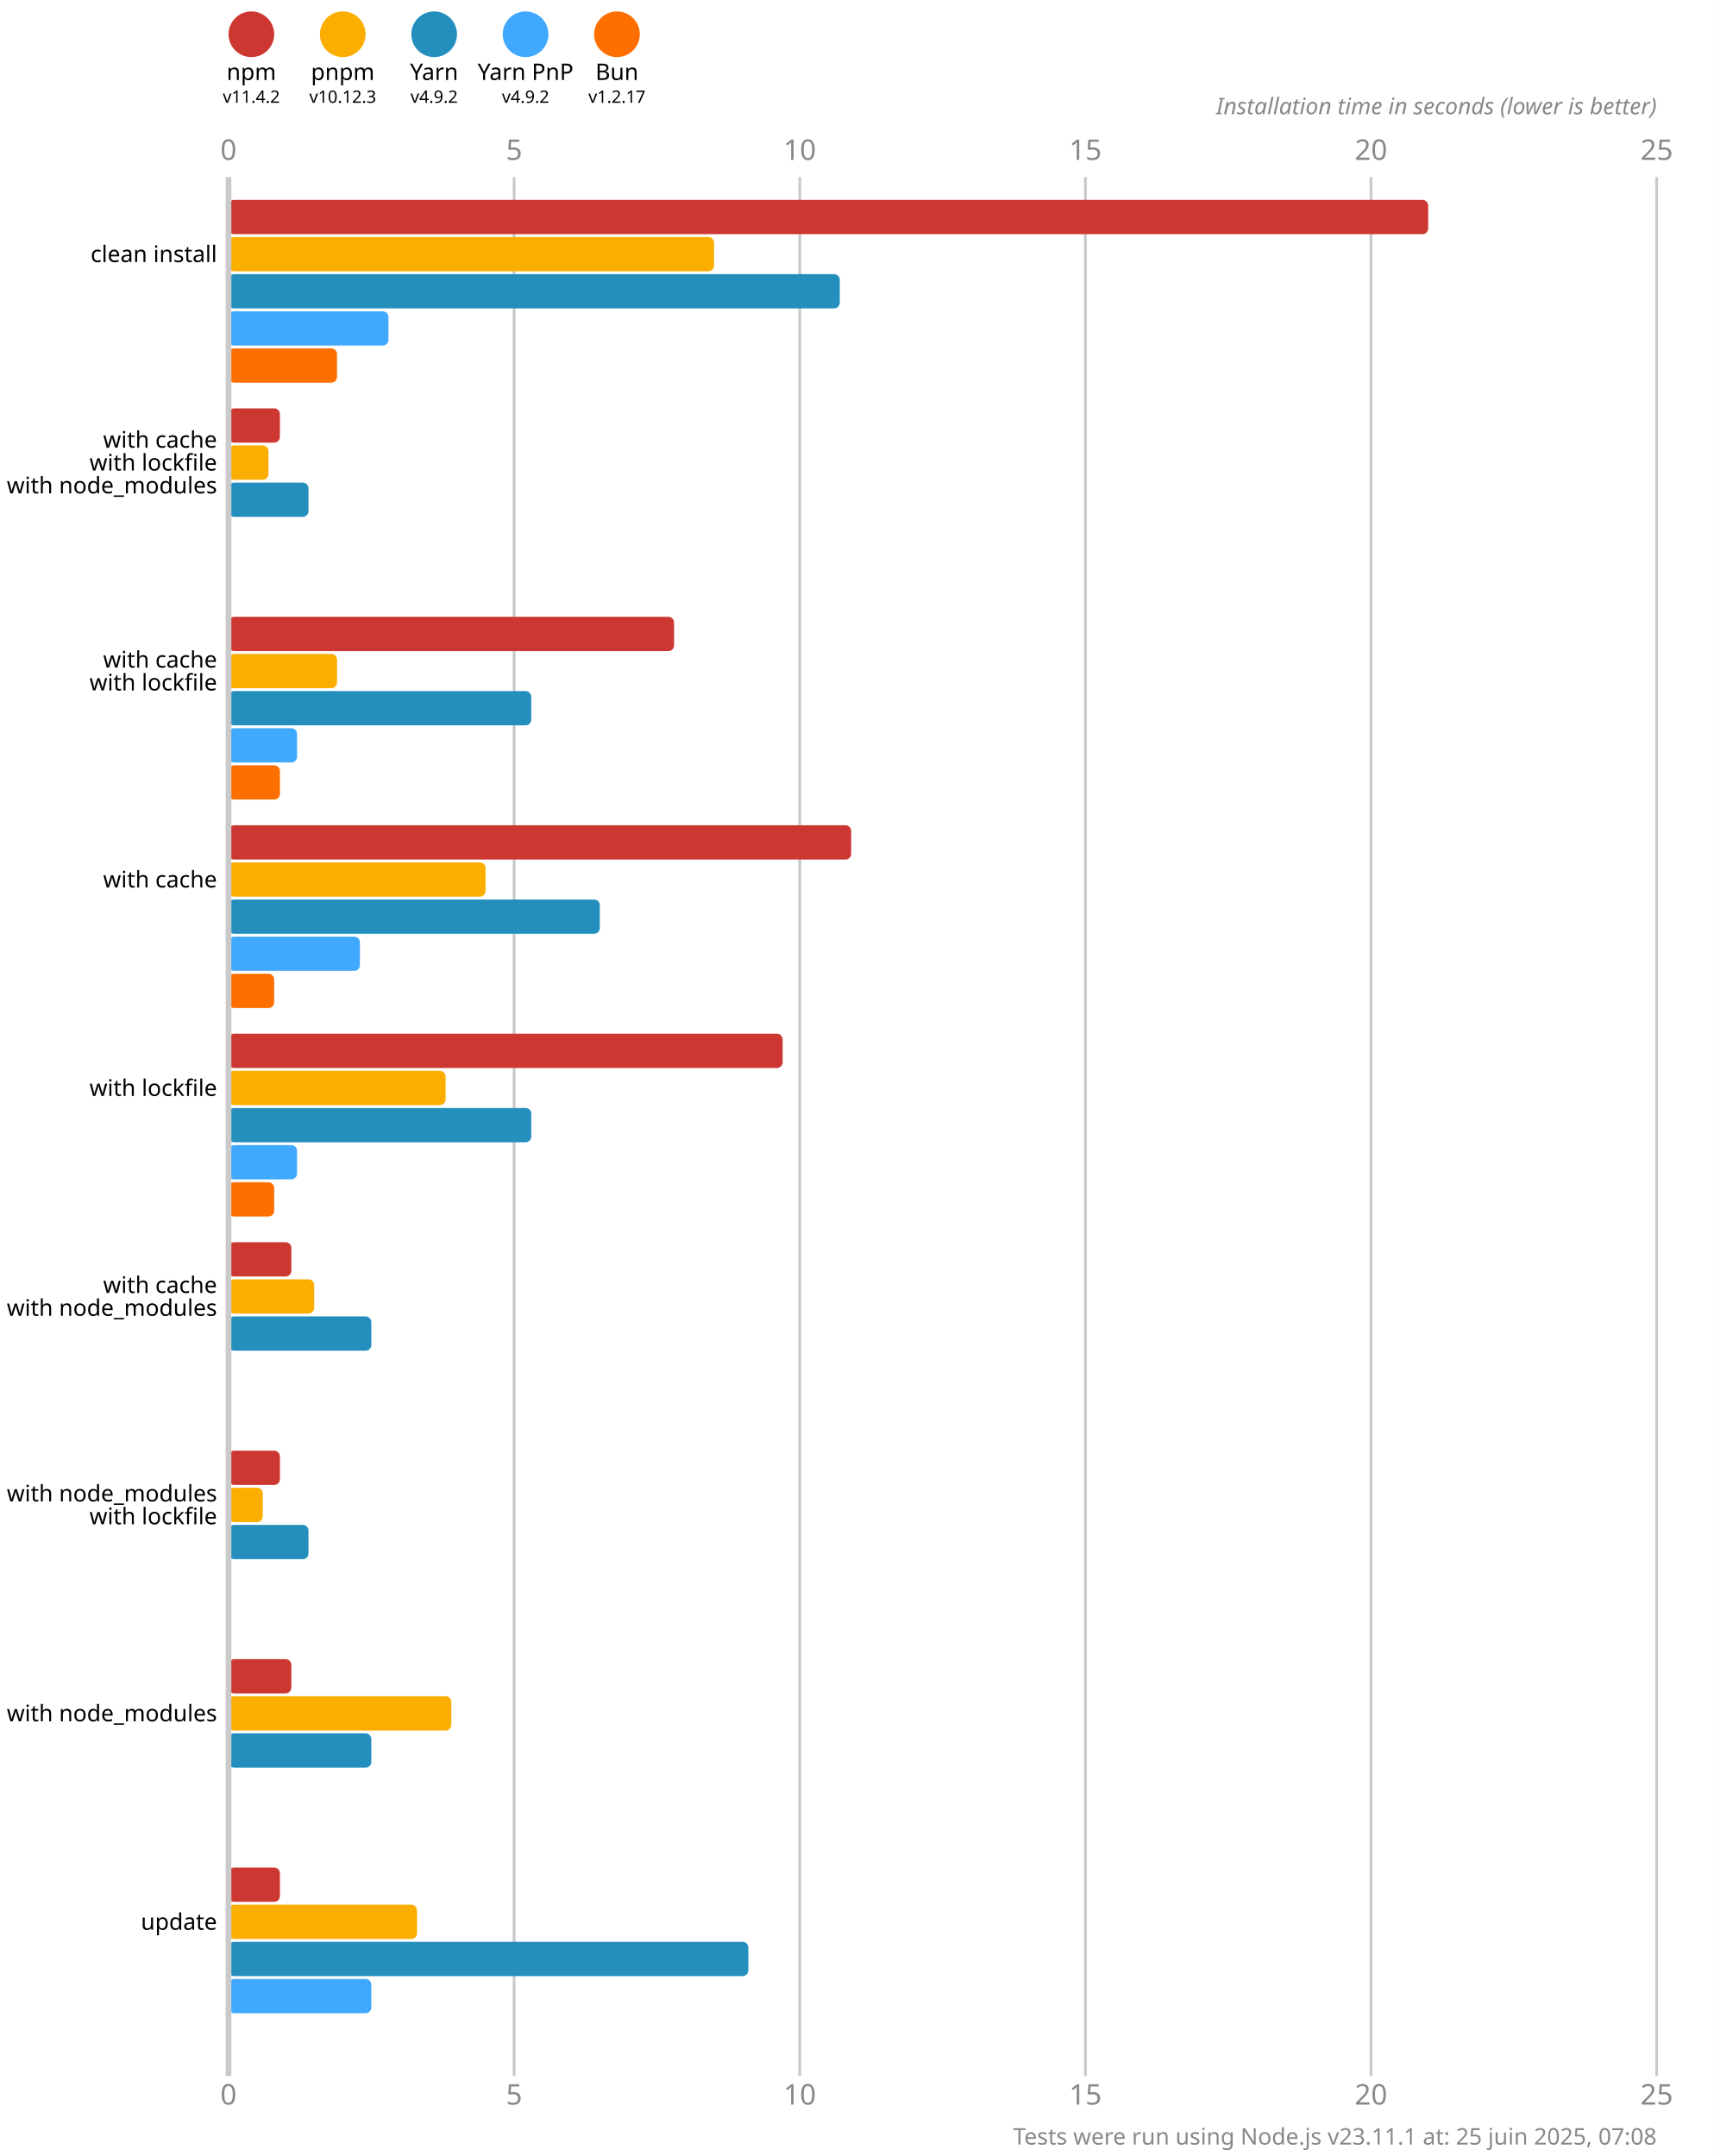
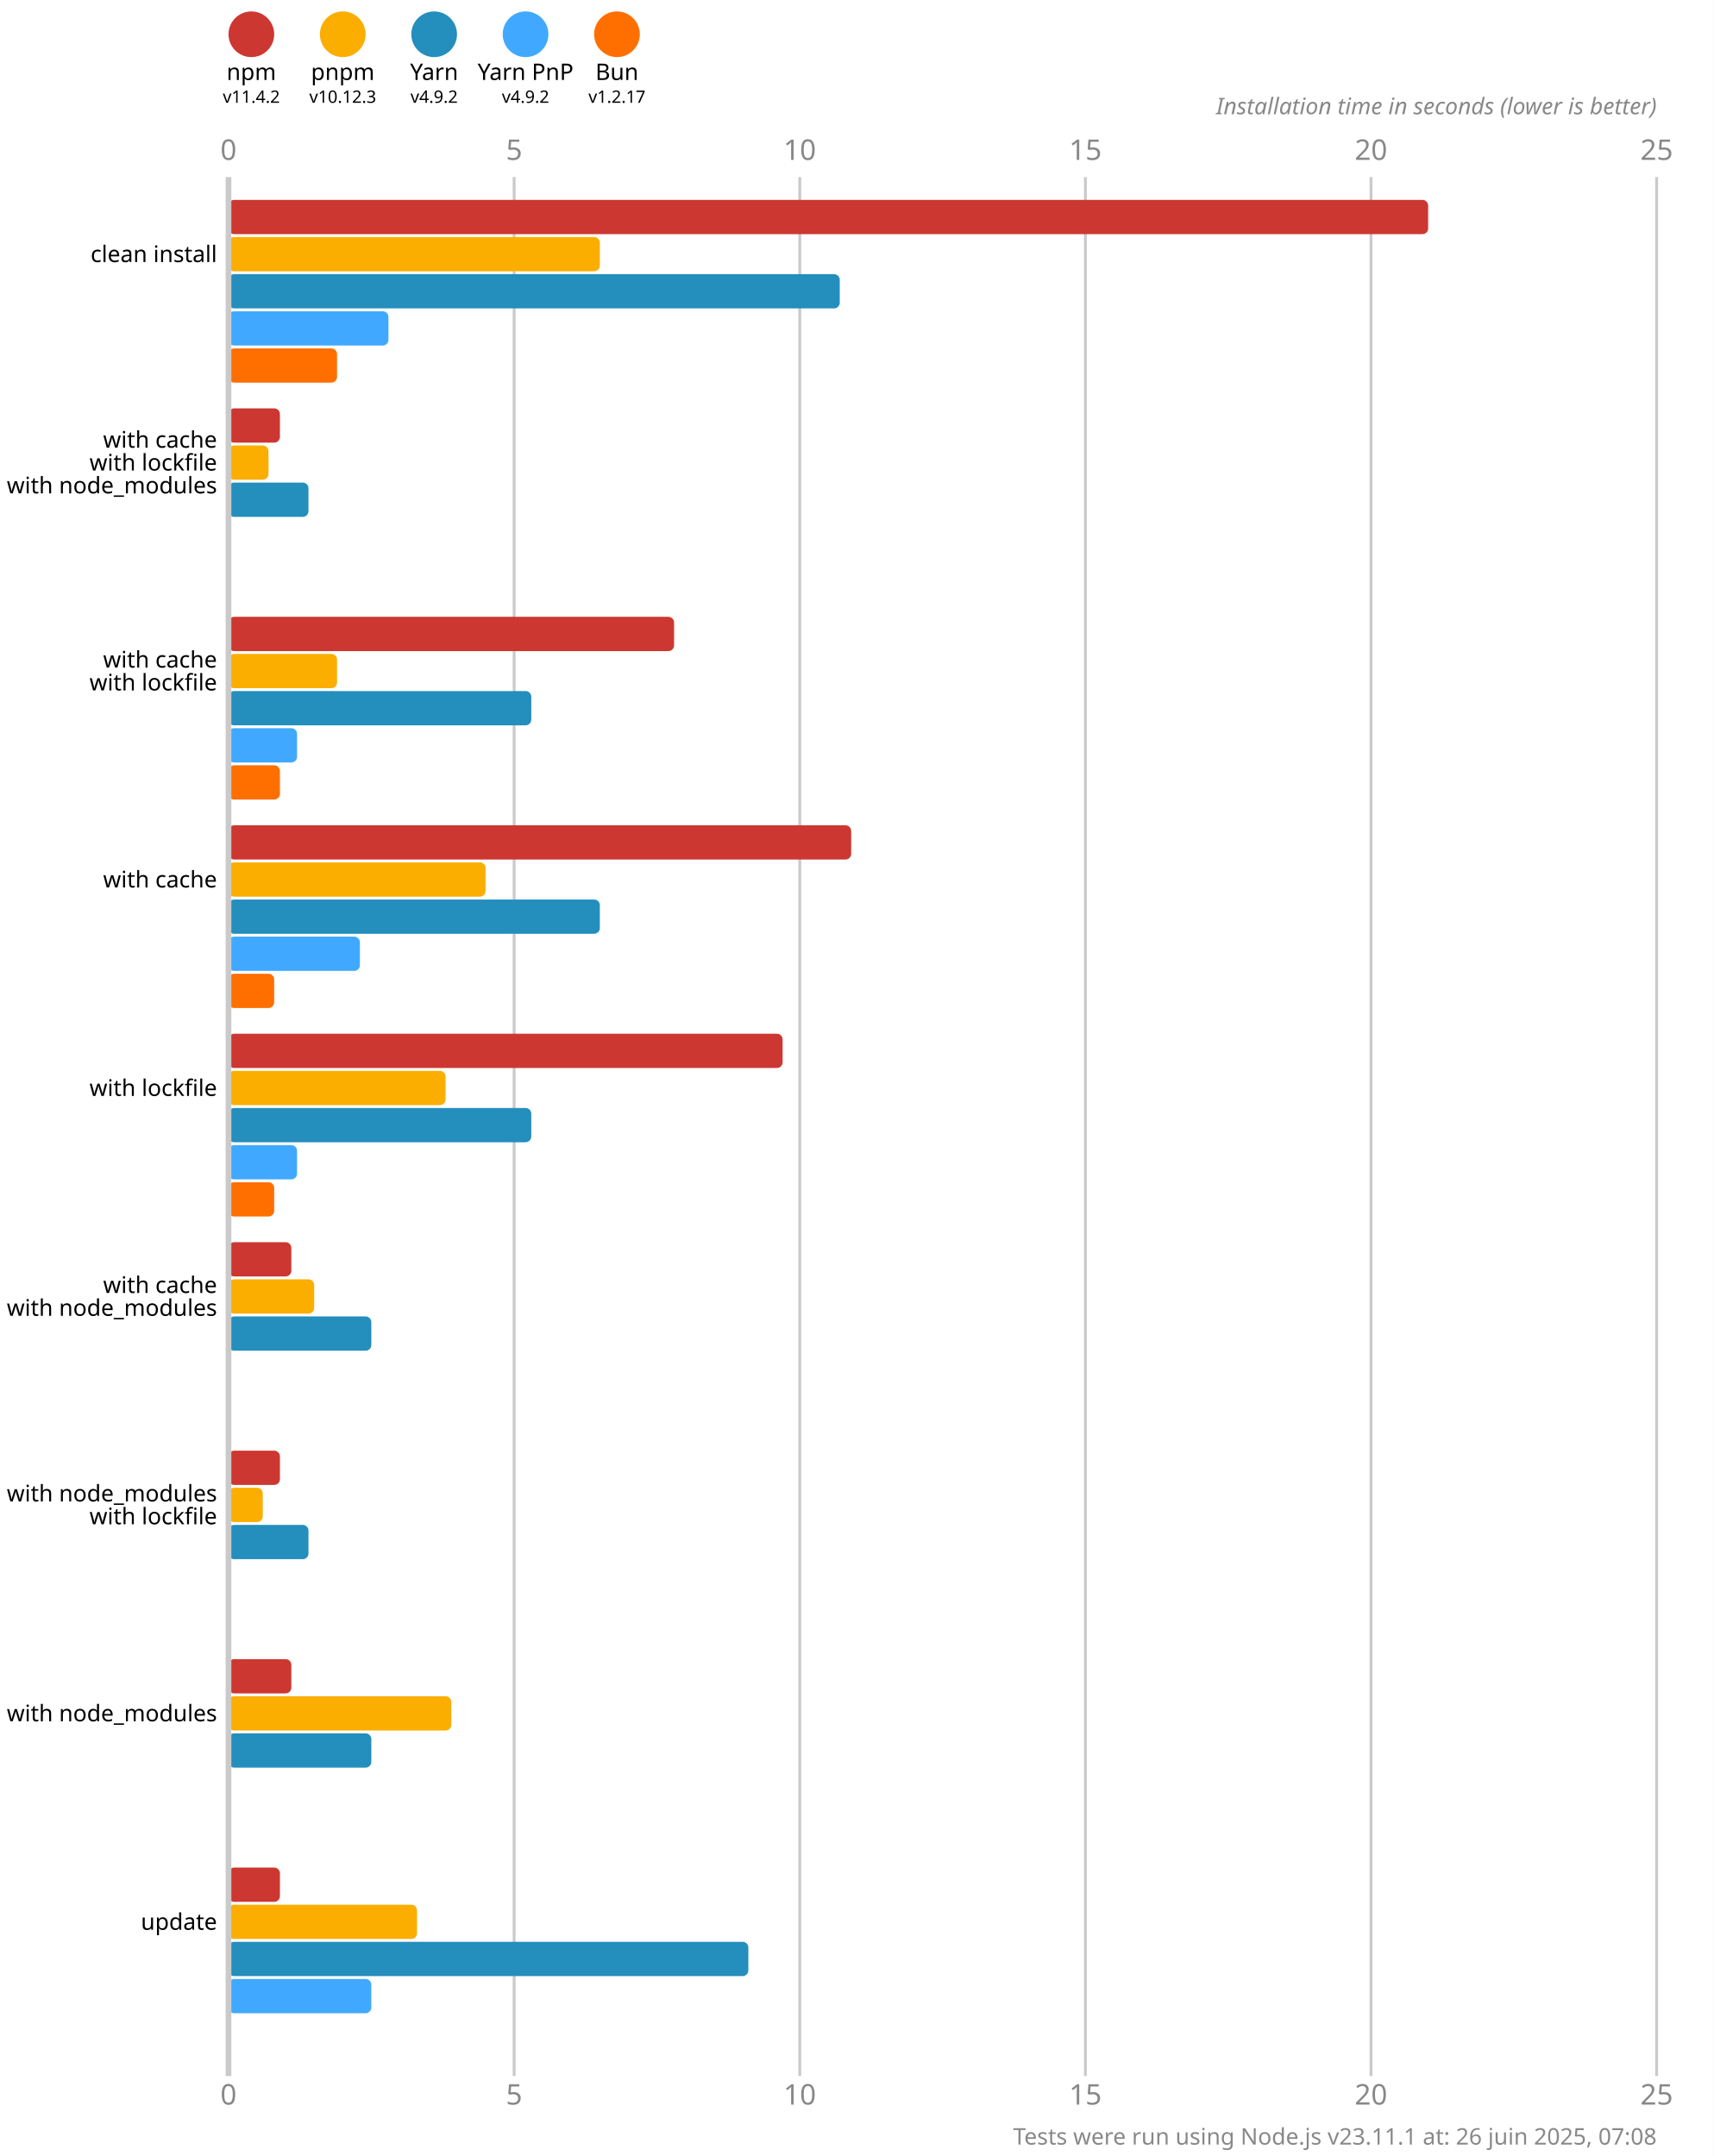
<svg xmlns="http://www.w3.org/2000/svg" version="1.1" viewBox="0 0 300 377.5">
  <style>
    .font { font-family: sans-serif; }
    .s3 { font-size: 3px; }
    .s4 { font-size: 4px; }
    .s5 { font-size: 5px; }
    .line { stroke: #cacaca; }
    .width { stroke-width: 0.5; }
    .text { fill: #888; }
  </style>
  <rect x="0" y="0" width="300" height="377.5" fill="#fff" />
  <circle cx="44" cy="6" r="4" fill="#cd3731" />
  <text x="44" y="14" class="font s4" text-anchor="middle">npm</text>
  <text x="44" y="18" class="font s3" text-anchor="middle">v11.4.2</text>
  <circle cx="60" cy="6" r="4" fill="#fbae00" />
  <text x="60" y="14" class="font s4" text-anchor="middle">pnpm</text>
  <text x="60" y="18" class="font s3" text-anchor="middle">v10.12.3</text>
  <circle cx="76" cy="6" r="4" fill="#248ebd" />
  <text x="76" y="14" class="font s4" text-anchor="middle">Yarn</text>
  <text x="76" y="18" class="font s3" text-anchor="middle">v4.9.2</text>
  <circle cx="92" cy="6" r="4" fill="#40a9ff" />
  <text x="92" y="14" class="font s4" text-anchor="middle">Yarn PnP</text>
  <text x="92" y="18" class="font s3" text-anchor="middle">v4.9.2</text>
  <circle cx="108" cy="6" r="4" fill="#ff6f00" />
  <text x="108" y="14" class="font s4" text-anchor="middle">Bun</text>
  <text x="108" y="18" class="font s3" text-anchor="middle">v1.2.17</text>
  <text x="40" y="28" class="font s5 text" text-anchor="middle">0</text>
  <text x="40" y="368.5" class="font s5 text" text-anchor="middle">0</text>
  <line x1="90" y1="31" x2="90" y2="363.5" class="line width" />
  <text x="90" y="28" class="font s5 text" text-anchor="middle">5</text>
  <text x="90" y="368.5" class="font s5 text" text-anchor="middle">5</text>
  <line x1="140" y1="31" x2="140" y2="363.5" class="line width" />
  <text x="140" y="28" class="font s5 text" text-anchor="middle">10</text>
  <text x="140" y="368.5" class="font s5 text" text-anchor="middle">10</text>
  <line x1="190" y1="31" x2="190" y2="363.5" class="line width" />
  <text x="190" y="28" class="font s5 text" text-anchor="middle">15</text>
  <text x="190" y="368.5" class="font s5 text" text-anchor="middle">15</text>
  <line x1="240" y1="31" x2="240" y2="363.5" class="line width" />
  <text x="240" y="28" class="font s5 text" text-anchor="middle">20</text>
  <text x="240" y="368.5" class="font s5 text" text-anchor="middle">20</text>
  <line x1="290" y1="31" x2="290" y2="363.5" class="line width" />
  <text x="290" y="28" class="font s5 text" text-anchor="middle">25</text>
  <text x="290" y="368.5" class="font s5 text" text-anchor="middle">25</text>
  <text x="290" y="20" class="font s4 text" font-style="italic" text-anchor="end">Installation time in seconds (lower is better)</text>
  <rect x="40" y="35" width="210" height="6" fill="#cd3731" rx="1" ry="1" />
-   <rect x="40" y="41.5" width="85" height="6" fill="#fbae00" rx="1" ry="1" />
+   <rect x="40" y="41.5" width="65" height="6" fill="#fbae00" rx="1" ry="1" />
  <rect x="40" y="48" width="107" height="6" fill="#248ebd" rx="1" ry="1" />
  <rect x="40" y="54.5" width="28" height="6" fill="#40a9ff" rx="1" ry="1" />
  <rect x="40" y="61" width="19" height="6" fill="#ff6f00" rx="1" ry="1" />
  <rect x="40" y="71.5" width="9" height="6" fill="#cd3731" rx="1" ry="1" />
  <rect x="40" y="78" width="7" height="6" fill="#fbae00" rx="1" ry="1" />
  <rect x="40" y="84.5" width="14" height="6" fill="#248ebd" rx="1" ry="1" />
  <rect x="40" y="91" width="0" height="6" fill="#40a9ff" rx="1" ry="1" />
  <rect x="40" y="97.5" width="0" height="6" fill="#ff6f00" rx="1" ry="1" />
  <rect x="40" y="108" width="78" height="6" fill="#cd3731" rx="1" ry="1" />
  <rect x="40" y="114.5" width="19" height="6" fill="#fbae00" rx="1" ry="1" />
  <rect x="40" y="121" width="53" height="6" fill="#248ebd" rx="1" ry="1" />
  <rect x="40" y="127.5" width="12" height="6" fill="#40a9ff" rx="1" ry="1" />
  <rect x="40" y="134" width="9" height="6" fill="#ff6f00" rx="1" ry="1" />
  <rect x="40" y="144.5" width="109" height="6" fill="#cd3731" rx="1" ry="1" />
  <rect x="40" y="151" width="45" height="6" fill="#fbae00" rx="1" ry="1" />
  <rect x="40" y="157.5" width="65" height="6" fill="#248ebd" rx="1" ry="1" />
  <rect x="40" y="164" width="23" height="6" fill="#40a9ff" rx="1" ry="1" />
  <rect x="40" y="170.5" width="8" height="6" fill="#ff6f00" rx="1" ry="1" />
  <rect x="40" y="181" width="97" height="6" fill="#cd3731" rx="1" ry="1" />
  <rect x="40" y="187.5" width="38" height="6" fill="#fbae00" rx="1" ry="1" />
  <rect x="40" y="194" width="53" height="6" fill="#248ebd" rx="1" ry="1" />
  <rect x="40" y="200.5" width="12" height="6" fill="#40a9ff" rx="1" ry="1" />
  <rect x="40" y="207" width="8" height="6" fill="#ff6f00" rx="1" ry="1" />
  <rect x="40" y="217.5" width="11" height="6" fill="#cd3731" rx="1" ry="1" />
  <rect x="40" y="224" width="15" height="6" fill="#fbae00" rx="1" ry="1" />
  <rect x="40" y="230.5" width="25" height="6" fill="#248ebd" rx="1" ry="1" />
  <rect x="40" y="237" width="0" height="6" fill="#40a9ff" rx="1" ry="1" />
  <rect x="40" y="243.5" width="0" height="6" fill="#ff6f00" rx="1" ry="1" />
  <rect x="40" y="254" width="9" height="6" fill="#cd3731" rx="1" ry="1" />
  <rect x="40" y="260.5" width="6" height="6" fill="#fbae00" rx="1" ry="1" />
  <rect x="40" y="267" width="14" height="6" fill="#248ebd" rx="1" ry="1" />
  <rect x="40" y="273.5" width="0" height="6" fill="#40a9ff" rx="1" ry="1" />
  <rect x="40" y="280" width="0" height="6" fill="#ff6f00" rx="1" ry="1" />
  <rect x="40" y="290.5" width="11" height="6" fill="#cd3731" rx="1" ry="1" />
  <rect x="40" y="297" width="39" height="6" fill="#fbae00" rx="1" ry="1" />
  <rect x="40" y="303.5" width="25" height="6" fill="#248ebd" rx="1" ry="1" />
  <rect x="40" y="310" width="0" height="6" fill="#40a9ff" rx="1" ry="1" />
  <rect x="40" y="316.5" width="0" height="6" fill="#ff6f00" rx="1" ry="1" />
  <rect x="40" y="327" width="9" height="6" fill="#cd3731" rx="1" ry="1" />
  <rect x="40" y="333.5" width="33" height="6" fill="#fbae00" rx="1" ry="1" />
  <rect x="40" y="340" width="91" height="6" fill="#248ebd" rx="1" ry="1" />
  <rect x="40" y="346.5" width="25" height="6" fill="#40a9ff" rx="1" ry="1" />
  <rect x="40" y="353" width="0" height="6" fill="#ff6f00" rx="1" ry="1" />
  <line x1="40" y1="31" x2="40" y2="363.5" class="line" />
  <text x="38" y="44.5" class="font s4" dominant-baseline="middle" text-anchor="end">clean install</text>
  <text x="38" y="77" class="font s4" dominant-baseline="middle" text-anchor="end">with cache</text>
  <text x="38" y="81" class="font s4" dominant-baseline="middle" text-anchor="end">with lockfile</text>
  <text x="38" y="85" class="font s4" dominant-baseline="middle" text-anchor="end">with node_modules</text>
  <text x="38" y="115.5" class="font s4" dominant-baseline="middle" text-anchor="end">with cache</text>
  <text x="38" y="119.5" class="font s4" dominant-baseline="middle" text-anchor="end">with lockfile</text>
  <text x="38" y="154" class="font s4" dominant-baseline="middle" text-anchor="end">with cache</text>
  <text x="38" y="190.5" class="font s4" dominant-baseline="middle" text-anchor="end">with lockfile</text>
  <text x="38" y="225" class="font s4" dominant-baseline="middle" text-anchor="end">with cache</text>
  <text x="38" y="229" class="font s4" dominant-baseline="middle" text-anchor="end">with node_modules</text>
  <text x="38" y="261.5" class="font s4" dominant-baseline="middle" text-anchor="end">with node_modules</text>
  <text x="38" y="265.5" class="font s4" dominant-baseline="middle" text-anchor="end">with lockfile</text>
  <text x="38" y="300" class="font s4" dominant-baseline="middle" text-anchor="end">with node_modules</text>
  <text x="38" y="336.5" class="font s4" dominant-baseline="middle" text-anchor="end">update</text>
-   <text x="290" y="375.5" class="font s4 text" text-anchor="end">Tests were run using Node.js v23.11.1 at: 25 juin 2025, 07:08</text>
+   <text x="290" y="375.5" class="font s4 text" text-anchor="end">Tests were run using Node.js v23.11.1 at: 26 juin 2025, 07:08</text>
</svg>
